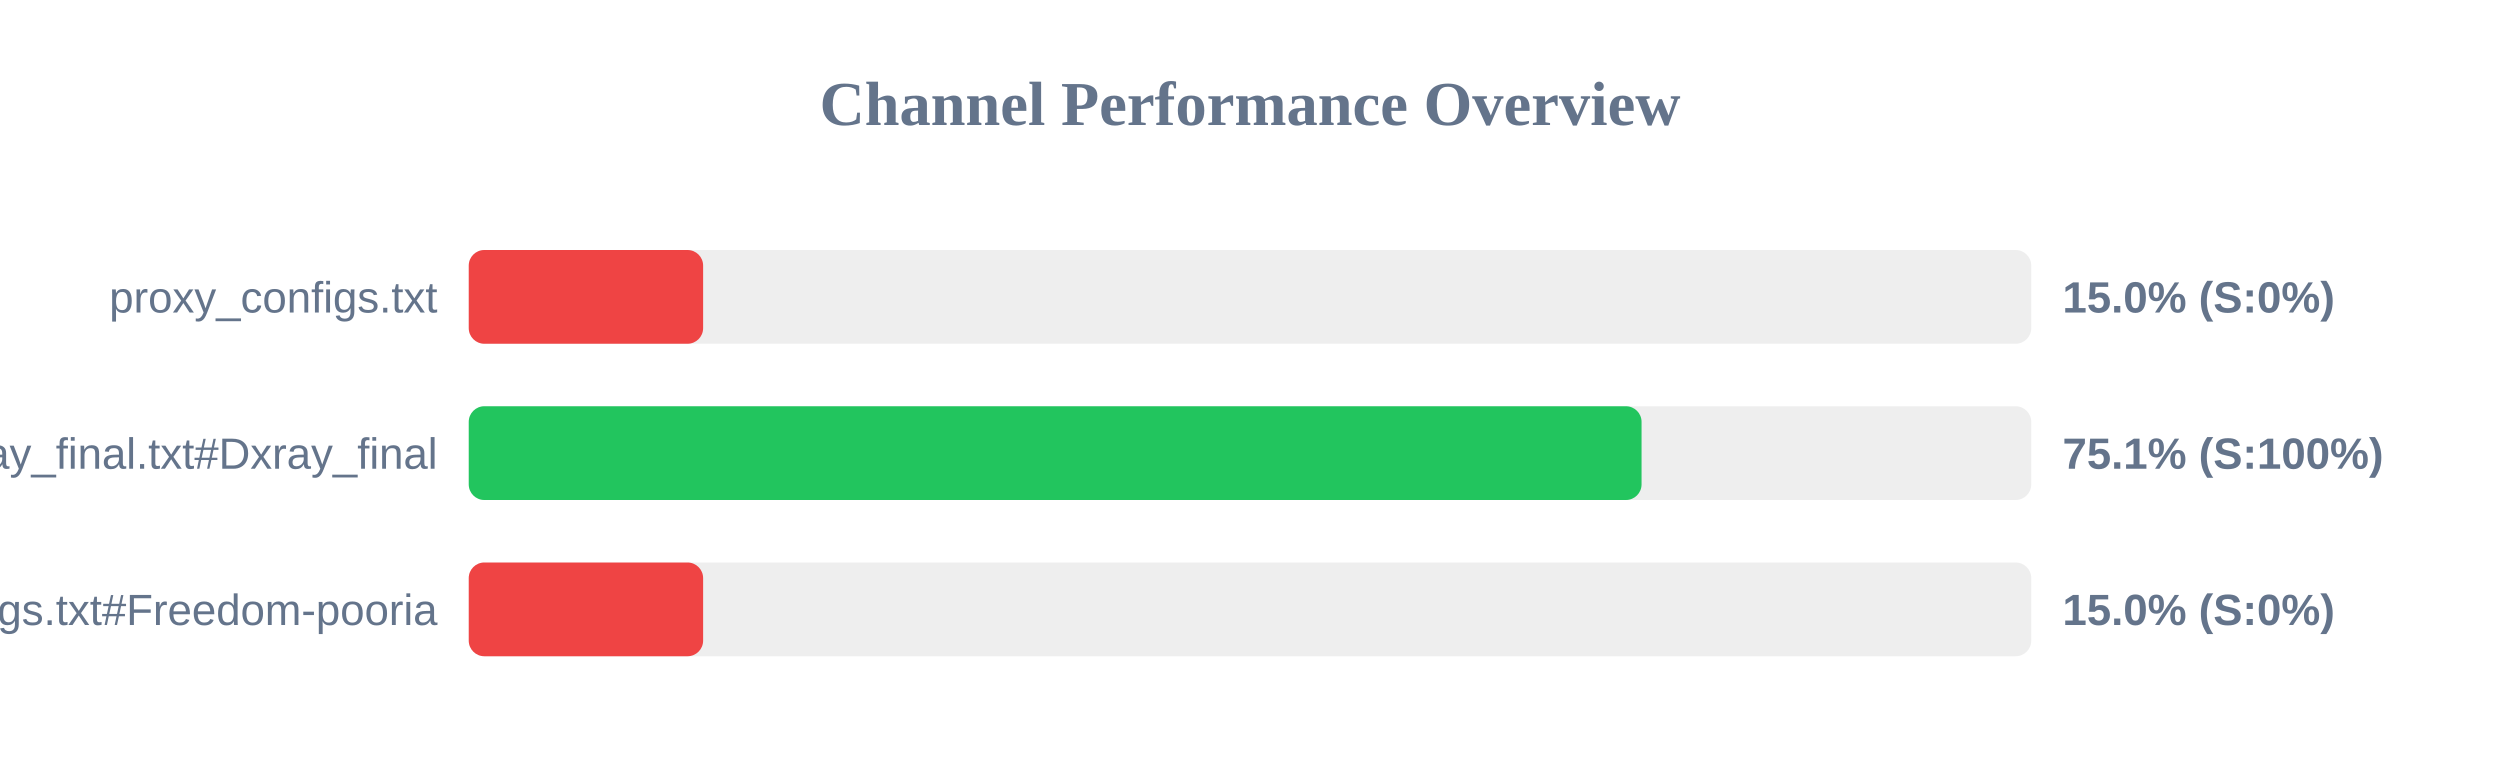
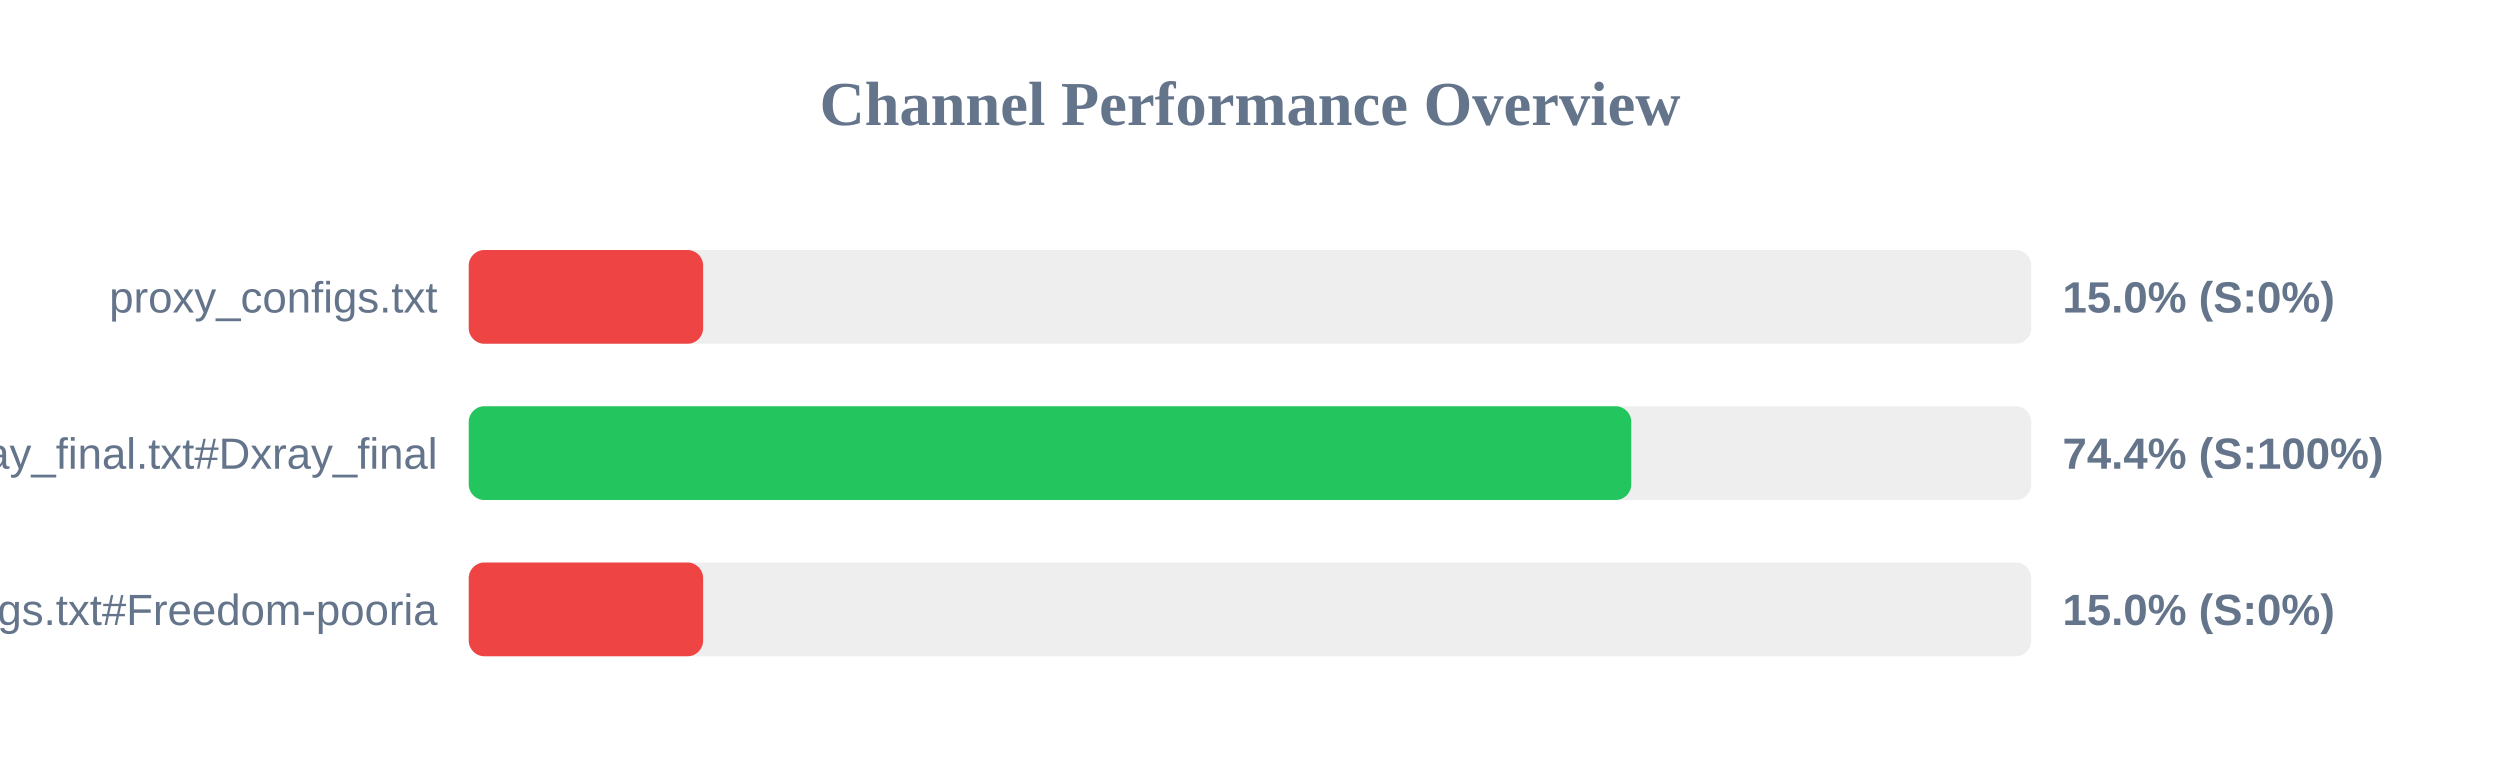
<svg xmlns="http://www.w3.org/2000/svg" width="800" height="250" version="1.1">
  <style>
        .row { font: 14px Arial; fill: #64748b; }
        .score { font: bold 14px Arial; fill: #64748b; }
    </style>
  <text x="400" y="40" text-anchor="middle" font-size="20px" font-weight="bold" fill="#64748b">Channel Performance Overview</text>
  <rect x="150" y="80" width="500" height="30" fill="#eee" rx="5" />
  <rect x="150" y="80" width="75.0" height="30" fill="#ef4444" rx="5" />
  <text x="140" y="100" text-anchor="end" class="row">proxy_configs.txt</text>
  <text x="660" y="100" text-anchor="start" class="score">15.0% (S:0%)</text>
  <rect x="150" y="130" width="500" height="30" fill="#eee" rx="5" />
-   <rect x="150" y="130" width="375.3" height="30" fill="#22c55e" rx="5" />
+   <rect x="150" y="130" width="372.0" height="30" fill="#22c55e" rx="5" />
  <text x="140" y="150" text-anchor="end" class="row">xray_final.txt#Dxray_final</text>
-   <text x="660" y="150" text-anchor="start" class="score">75.1% (S:100%)</text>
+   <text x="660" y="150" text-anchor="start" class="score">74.4% (S:100%)</text>
  <rect x="150" y="180" width="500" height="30" fill="#eee" rx="5" />
  <rect x="150" y="180" width="75.0" height="30" fill="#ef4444" rx="5" />
  <text x="140" y="200" text-anchor="end" class="row">v2ray_configs.txt#Freedom-pooria</text>
  <text x="660" y="200" text-anchor="start" class="score">15.0% (S:0%)</text>
</svg>
